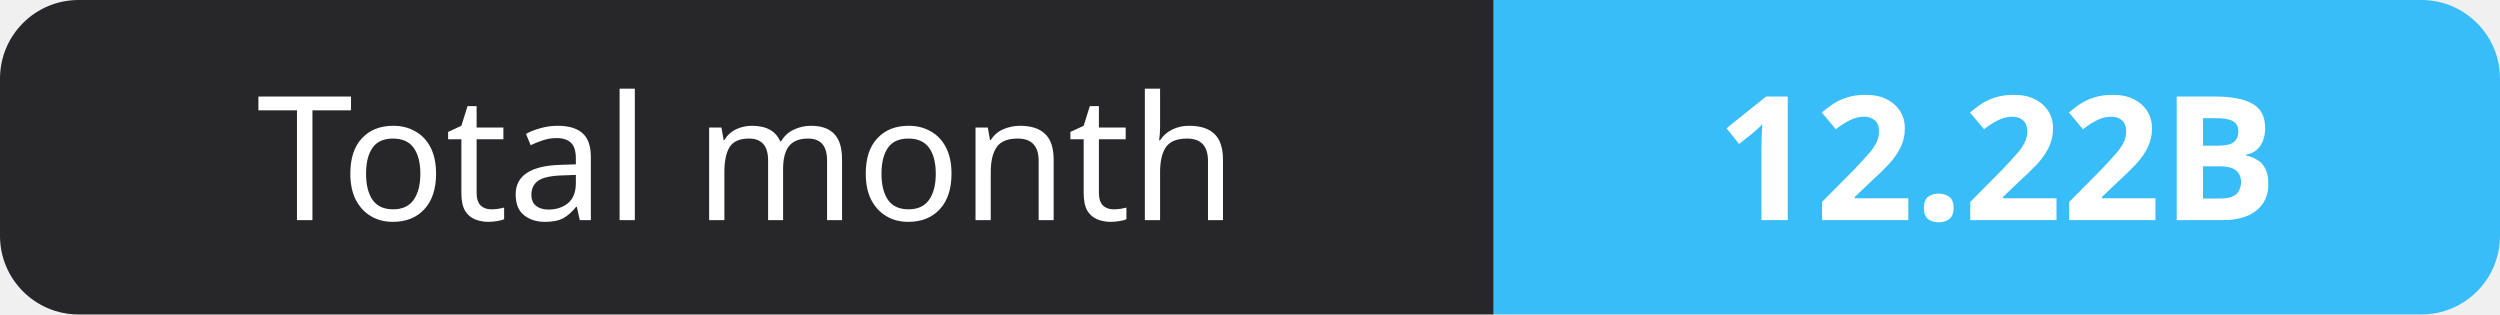
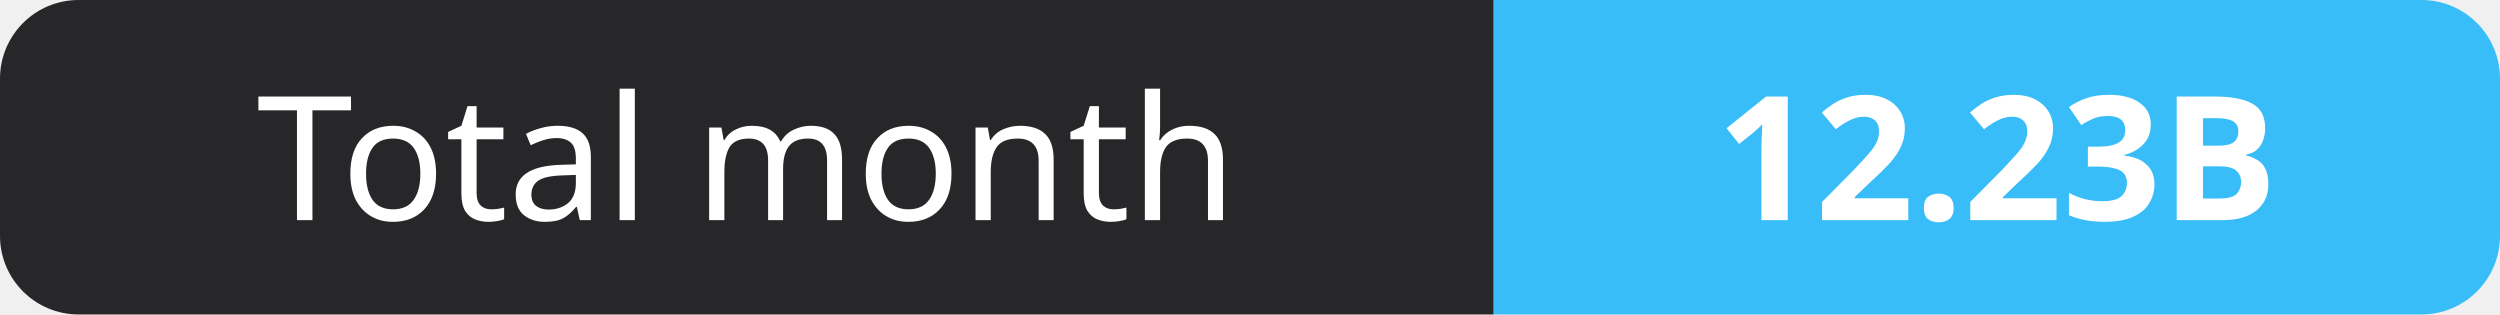
- <svg xmlns="http://www.w3.org/2000/svg" width="159" height="20" role="img" aria-label="Total month: 12.22B">
+ <svg xmlns="http://www.w3.org/2000/svg" width="159" height="20" role="img" aria-label="Total month: 12.23B">
  <clipPath id="r">
    <rect width="159" height="20" rx="5" fill="#fff" />
  </clipPath>
  <g clip-path="url(#r)">
    <rect width="95" height="20" fill="#27272a" />
    <rect x="95" width="64" height="20" fill="#38bdf8" />
  </g>
  <g fill="#fff" text-anchor="middle" font-family="Verdana,Geneva,sans-serif" font-size="11">
    <text x="47.5" y="14">Total month</text>
-     <text x="127.0" y="14" font-weight="700">12.22B</text>
+     <text x="127.0" y="14" font-weight="700">12.23B</text>
  </g>
</svg>
